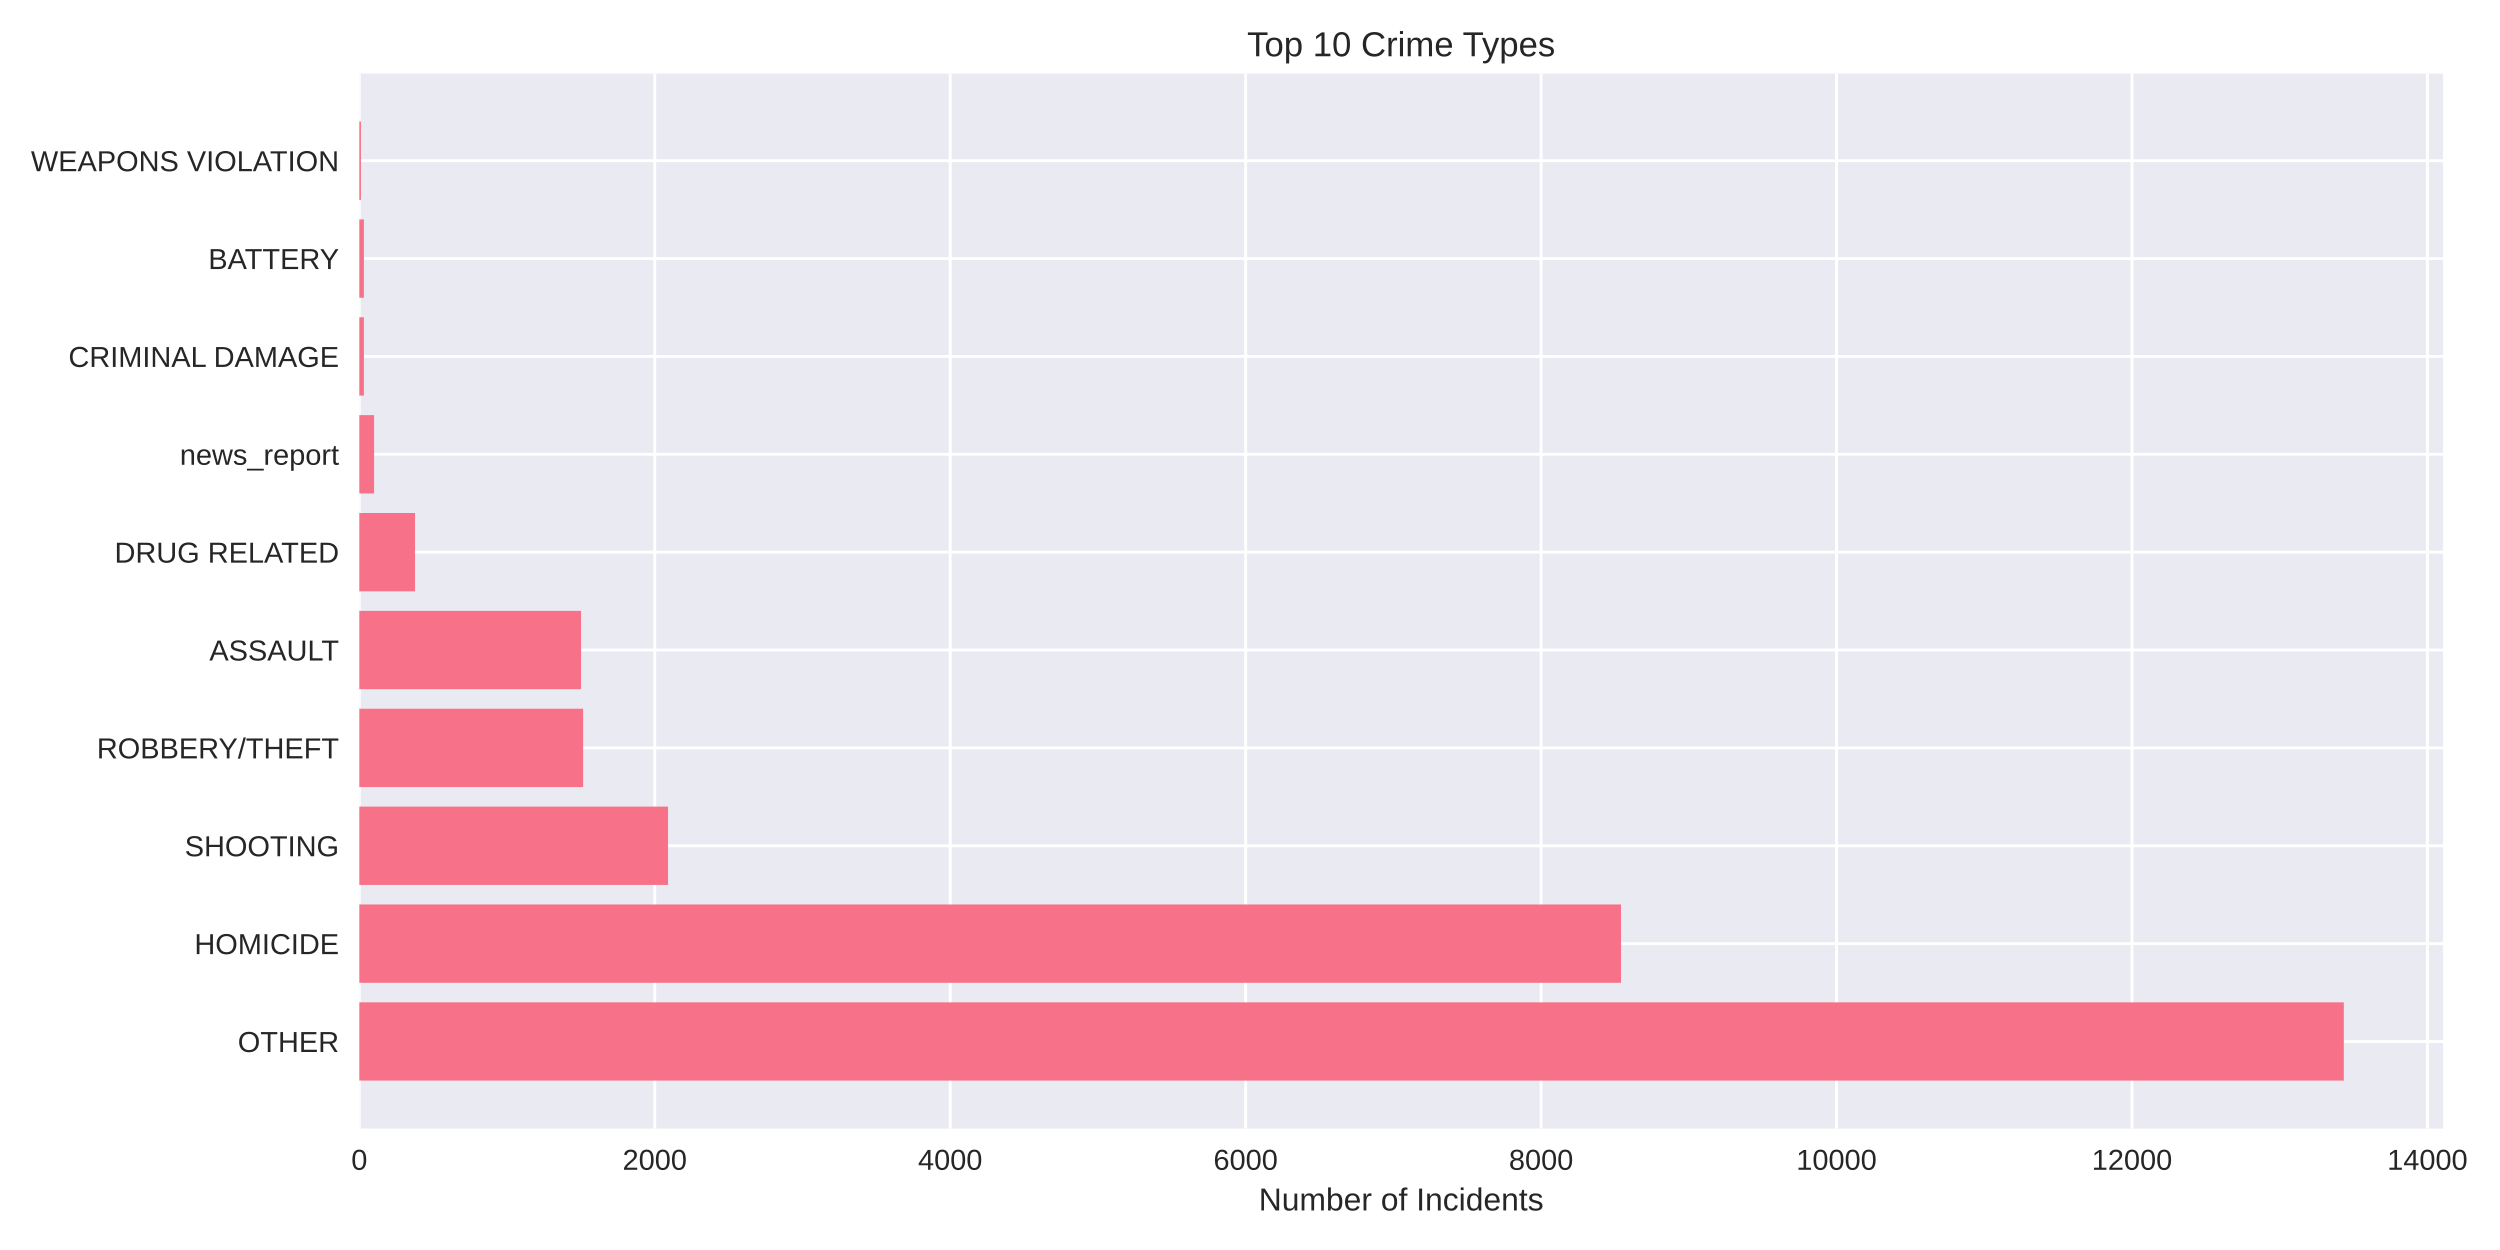
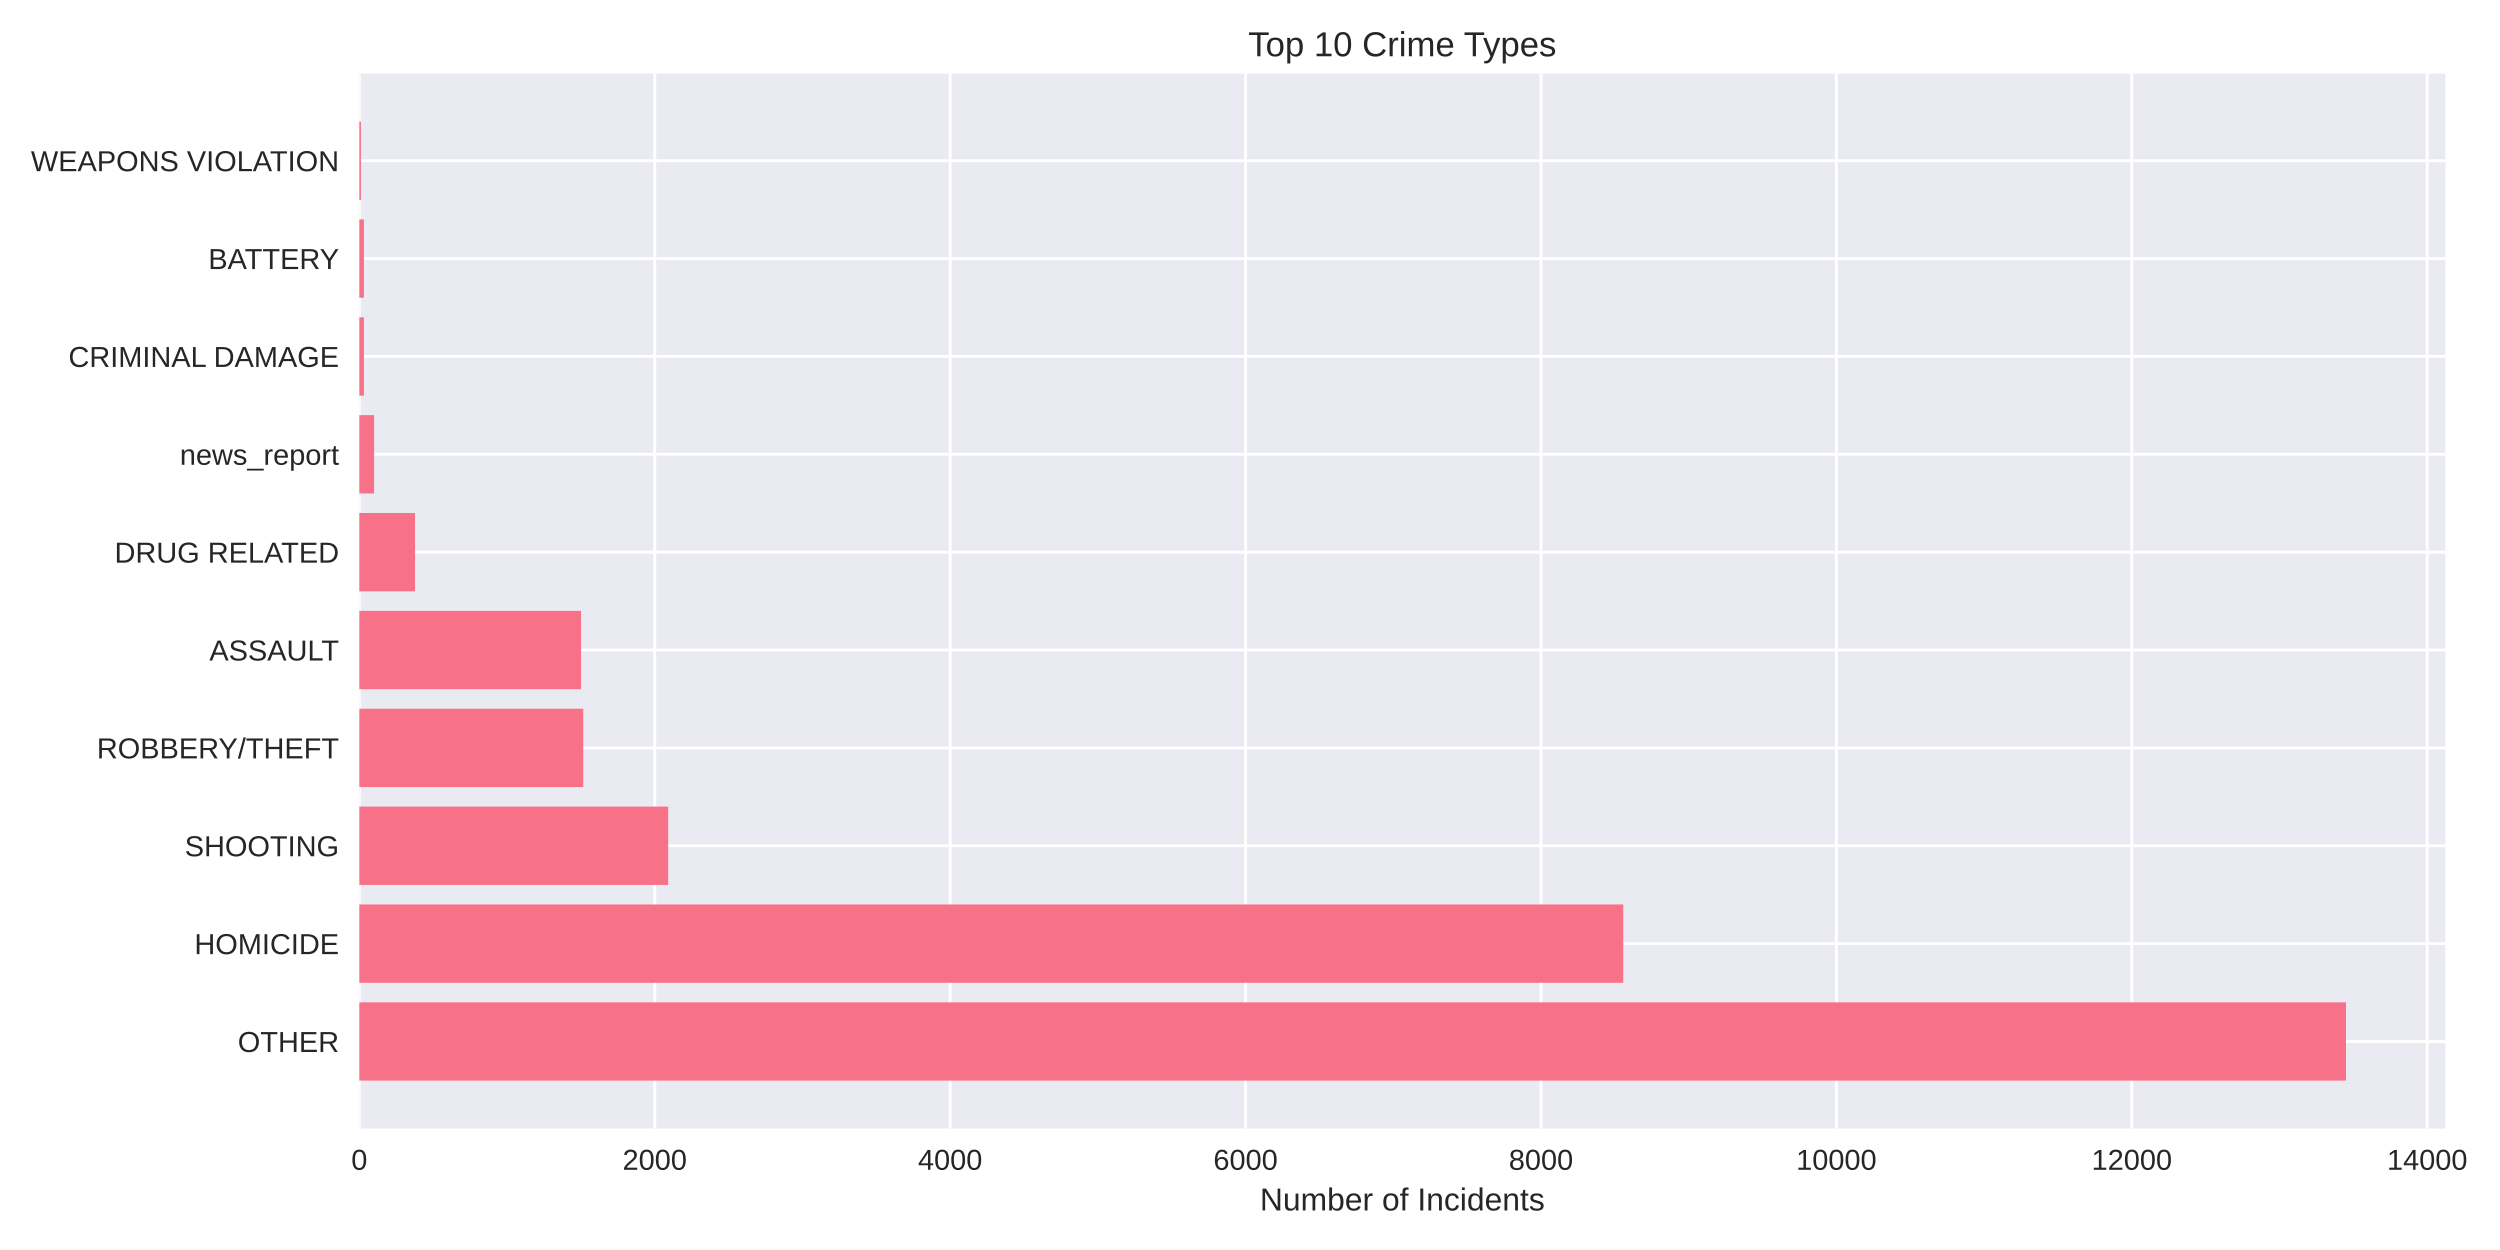
<svg xmlns="http://www.w3.org/2000/svg" width="864pt" height="432pt" viewBox="0 0 864 432" version="1.1">
  <defs>
    <style type="text/css">*{stroke-linejoin: round; stroke-linecap: butt}</style>
  </defs>
  <g id="figure_1">
    <g id="patch_1">
      <path d="M 0 432  L 864 432  L 864 0  L 0 0  z " style="fill: #ffffff" />
    </g>
    <g id="axes_1">
      <g id="patch_2">
-         <path d="M 124.18 390.04  L 844.313 390.04  L 844.313 25.44  L 124.18 25.44  z " style="fill: #eaeaf2" />
+         <path d="M 124.18 390.04  L 845.103 390.04  L 845.103 25.44  L 124.18 25.44  z " style="fill: #eaeaf2" />
      </g>
      <g id="matplotlib.axis_1">
        <g id="xtick_1">
          <g id="line2d_1">
-             <path d="M 124.18 390.04  L 124.18 25.44  " clip-path="url(#pef10b6a49b)" style="fill: none; stroke: #ffffff; stroke-linecap: round" />
+             <path d="M 124.18 390.04  L 124.18 25.44  " clip-path="url(#p346b76cb6f)" style="fill: none; stroke: #ffffff; stroke-linecap: round" />
          </g>
          <g id="line2d_2" />
          <g id="text_1">
            <text style="fill: #262626; font: 10px 'Arial', 'Liberation Sans', 'DejaVu Sans', 'Bitstream Vera Sans', sans-serif; text-anchor: middle" x="124.18" y="404.287" transform="rotate(-0 124.18 404.2869)">0</text>
          </g>
        </g>
        <g id="xtick_2">
          <g id="line2d_3">
-             <path d="M 226.285 390.04  L 226.285 25.44  " clip-path="url(#pef10b6a49b)" style="fill: none; stroke: #ffffff; stroke-linecap: round" />
+             <path d="M 226.276 390.04  L 226.276 25.44  " clip-path="url(#p346b76cb6f)" style="fill: none; stroke: #ffffff; stroke-linecap: round" />
          </g>
          <g id="line2d_4" />
          <g id="text_2">
-             <text style="fill: #262626; font: 10px 'Arial', 'Liberation Sans', 'DejaVu Sans', 'Bitstream Vera Sans', sans-serif; text-anchor: middle" x="226.285" y="404.287" transform="rotate(-0 226.2852 404.2869)">2000</text>
+             <text style="fill: #262626; font: 10px 'Arial', 'Liberation Sans', 'DejaVu Sans', 'Bitstream Vera Sans', sans-serif; text-anchor: middle" x="226.276" y="404.287" transform="rotate(-0 226.2757 404.2869)">2000</text>
          </g>
        </g>
        <g id="xtick_3">
          <g id="line2d_5">
-             <path d="M 328.39 390.04  L 328.39 25.44  " clip-path="url(#pef10b6a49b)" style="fill: none; stroke: #ffffff; stroke-linecap: round" />
+             <path d="M 328.371 390.04  L 328.371 25.44  " clip-path="url(#p346b76cb6f)" style="fill: none; stroke: #ffffff; stroke-linecap: round" />
          </g>
          <g id="line2d_6" />
          <g id="text_3">
-             <text style="fill: #262626; font: 10px 'Arial', 'Liberation Sans', 'DejaVu Sans', 'Bitstream Vera Sans', sans-serif; text-anchor: middle" x="328.39" y="404.287" transform="rotate(-0 328.3904 404.2869)">4000</text>
+             <text style="fill: #262626; font: 10px 'Arial', 'Liberation Sans', 'DejaVu Sans', 'Bitstream Vera Sans', sans-serif; text-anchor: middle" x="328.371" y="404.287" transform="rotate(-0 328.3714 404.2869)">4000</text>
          </g>
        </g>
        <g id="xtick_4">
          <g id="line2d_7">
-             <path d="M 430.496 390.04  L 430.496 25.44  " clip-path="url(#pef10b6a49b)" style="fill: none; stroke: #ffffff; stroke-linecap: round" />
+             <path d="M 430.467 390.04  L 430.467 25.44  " clip-path="url(#p346b76cb6f)" style="fill: none; stroke: #ffffff; stroke-linecap: round" />
          </g>
          <g id="line2d_8" />
          <g id="text_4">
-             <text style="fill: #262626; font: 10px 'Arial', 'Liberation Sans', 'DejaVu Sans', 'Bitstream Vera Sans', sans-serif; text-anchor: middle" x="430.496" y="404.287" transform="rotate(-0 430.4956 404.2869)">6000</text>
+             <text style="fill: #262626; font: 10px 'Arial', 'Liberation Sans', 'DejaVu Sans', 'Bitstream Vera Sans', sans-serif; text-anchor: middle" x="430.467" y="404.287" transform="rotate(-0 430.4671 404.2869)">6000</text>
          </g>
        </g>
        <g id="xtick_5">
          <g id="line2d_9">
-             <path d="M 532.601 390.04  L 532.601 25.44  " clip-path="url(#pef10b6a49b)" style="fill: none; stroke: #ffffff; stroke-linecap: round" />
+             <path d="M 532.563 390.04  L 532.563 25.44  " clip-path="url(#p346b76cb6f)" style="fill: none; stroke: #ffffff; stroke-linecap: round" />
          </g>
          <g id="line2d_10" />
          <g id="text_5">
-             <text style="fill: #262626; font: 10px 'Arial', 'Liberation Sans', 'DejaVu Sans', 'Bitstream Vera Sans', sans-serif; text-anchor: middle" x="532.601" y="404.287" transform="rotate(-0 532.6008 404.2869)">8000</text>
+             <text style="fill: #262626; font: 10px 'Arial', 'Liberation Sans', 'DejaVu Sans', 'Bitstream Vera Sans', sans-serif; text-anchor: middle" x="532.563" y="404.287" transform="rotate(-0 532.5628 404.2869)">8000</text>
          </g>
        </g>
        <g id="xtick_6">
          <g id="line2d_11">
-             <path d="M 634.706 390.04  L 634.706 25.44  " clip-path="url(#pef10b6a49b)" style="fill: none; stroke: #ffffff; stroke-linecap: round" />
+             <path d="M 634.658 390.04  L 634.658 25.44  " clip-path="url(#p346b76cb6f)" style="fill: none; stroke: #ffffff; stroke-linecap: round" />
          </g>
          <g id="line2d_12" />
          <g id="text_6">
-             <text style="fill: #262626; font: 10px 'Arial', 'Liberation Sans', 'DejaVu Sans', 'Bitstream Vera Sans', sans-serif; text-anchor: middle" x="634.706" y="404.287" transform="rotate(-0 634.706 404.2869)">10000</text>
+             <text style="fill: #262626; font: 10px 'Arial', 'Liberation Sans', 'DejaVu Sans', 'Bitstream Vera Sans', sans-serif; text-anchor: middle" x="634.658" y="404.287" transform="rotate(-0 634.6584 404.2869)">10000</text>
          </g>
        </g>
        <g id="xtick_7">
          <g id="line2d_13">
-             <path d="M 736.811 390.04  L 736.811 25.44  " clip-path="url(#pef10b6a49b)" style="fill: none; stroke: #ffffff; stroke-linecap: round" />
+             <path d="M 736.754 390.04  L 736.754 25.44  " clip-path="url(#p346b76cb6f)" style="fill: none; stroke: #ffffff; stroke-linecap: round" />
          </g>
          <g id="line2d_14" />
          <g id="text_7">
-             <text style="fill: #262626; font: 10px 'Arial', 'Liberation Sans', 'DejaVu Sans', 'Bitstream Vera Sans', sans-serif; text-anchor: middle" x="736.811" y="404.287" transform="rotate(-0 736.8111 404.2869)">12000</text>
+             <text style="fill: #262626; font: 10px 'Arial', 'Liberation Sans', 'DejaVu Sans', 'Bitstream Vera Sans', sans-serif; text-anchor: middle" x="736.754" y="404.287" transform="rotate(-0 736.7541 404.2869)">12000</text>
          </g>
        </g>
        <g id="xtick_8">
          <g id="line2d_15">
-             <path d="M 838.916 390.04  L 838.916 25.44  " clip-path="url(#pef10b6a49b)" style="fill: none; stroke: #ffffff; stroke-linecap: round" />
+             <path d="M 838.85 390.04  L 838.85 25.44  " clip-path="url(#p346b76cb6f)" style="fill: none; stroke: #ffffff; stroke-linecap: round" />
          </g>
          <g id="line2d_16" />
          <g id="text_8">
-             <text style="fill: #262626; font: 10px 'Arial', 'Liberation Sans', 'DejaVu Sans', 'Bitstream Vera Sans', sans-serif; text-anchor: middle" x="838.916" y="404.287" transform="rotate(-0 838.9163 404.2869)">14000</text>
+             <text style="fill: #262626; font: 10px 'Arial', 'Liberation Sans', 'DejaVu Sans', 'Bitstream Vera Sans', sans-serif; text-anchor: middle" x="838.85" y="404.287" transform="rotate(-0 838.8498 404.2869)">14000</text>
          </g>
        </g>
        <g id="text_9">
-           <text style="fill: #262626; font: 11px 'Arial', 'Liberation Sans', 'DejaVu Sans', 'Bitstream Vera Sans', sans-serif; text-anchor: middle" x="484.246" y="418.333" transform="rotate(-0 484.2463 418.3334)">Number of Incidents</text>
+           <text style="fill: #262626; font: 11px 'Arial', 'Liberation Sans', 'DejaVu Sans', 'Bitstream Vera Sans', sans-serif; text-anchor: middle" x="484.642" y="418.333" transform="rotate(-0 484.6416 418.3334)">Number of Incidents</text>
        </g>
      </g>
      <g id="matplotlib.axis_2">
        <g id="ytick_1">
          <g id="line2d_17">
-             <path d="M 124.18 359.939  L 844.313 359.939  " clip-path="url(#pef10b6a49b)" style="fill: none; stroke: #ffffff; stroke-linecap: round" />
+             <path d="M 124.18 359.939  L 845.103 359.939  " clip-path="url(#p346b76cb6f)" style="fill: none; stroke: #ffffff; stroke-linecap: round" />
          </g>
          <g id="line2d_18" />
          <g id="text_10">
            <text style="fill: #262626; font: 10px 'Arial', 'Liberation Sans', 'DejaVu Sans', 'Bitstream Vera Sans', sans-serif; text-anchor: end" x="117.18" y="363.562" transform="rotate(-0 117.18 363.562)">OTHER</text>
          </g>
        </g>
        <g id="ytick_2">
          <g id="line2d_19">
-             <path d="M 124.18 326.117  L 844.313 326.117  " clip-path="url(#pef10b6a49b)" style="fill: none; stroke: #ffffff; stroke-linecap: round" />
+             <path d="M 124.18 326.117  L 845.103 326.117  " clip-path="url(#p346b76cb6f)" style="fill: none; stroke: #ffffff; stroke-linecap: round" />
          </g>
          <g id="line2d_20" />
          <g id="text_11">
            <text style="fill: #262626; font: 10px 'Arial', 'Liberation Sans', 'DejaVu Sans', 'Bitstream Vera Sans', sans-serif; text-anchor: end" x="117.18" y="329.74" transform="rotate(-0 117.18 329.7401)">HOMICIDE</text>
          </g>
        </g>
        <g id="ytick_3">
          <g id="line2d_21">
-             <path d="M 124.18 292.295  L 844.313 292.295  " clip-path="url(#pef10b6a49b)" style="fill: none; stroke: #ffffff; stroke-linecap: round" />
+             <path d="M 124.18 292.295  L 845.103 292.295  " clip-path="url(#p346b76cb6f)" style="fill: none; stroke: #ffffff; stroke-linecap: round" />
          </g>
          <g id="line2d_22" />
          <g id="text_12">
            <text style="fill: #262626; font: 10px 'Arial', 'Liberation Sans', 'DejaVu Sans', 'Bitstream Vera Sans', sans-serif; text-anchor: end" x="117.18" y="295.918" transform="rotate(-0 117.18 295.9182)">SHOOTING</text>
          </g>
        </g>
        <g id="ytick_4">
          <g id="line2d_23">
-             <path d="M 124.18 258.473  L 844.313 258.473  " clip-path="url(#pef10b6a49b)" style="fill: none; stroke: #ffffff; stroke-linecap: round" />
+             <path d="M 124.18 258.473  L 845.103 258.473  " clip-path="url(#p346b76cb6f)" style="fill: none; stroke: #ffffff; stroke-linecap: round" />
          </g>
          <g id="line2d_24" />
          <g id="text_13">
            <text style="fill: #262626; font: 10px 'Arial', 'Liberation Sans', 'DejaVu Sans', 'Bitstream Vera Sans', sans-serif; text-anchor: end" x="117.18" y="262.096" transform="rotate(-0 117.18 262.0963)">ROBBERY/THEFT</text>
          </g>
        </g>
        <g id="ytick_5">
          <g id="line2d_25">
-             <path d="M 124.18 224.651  L 844.313 224.651  " clip-path="url(#pef10b6a49b)" style="fill: none; stroke: #ffffff; stroke-linecap: round" />
+             <path d="M 124.18 224.651  L 845.103 224.651  " clip-path="url(#p346b76cb6f)" style="fill: none; stroke: #ffffff; stroke-linecap: round" />
          </g>
          <g id="line2d_26" />
          <g id="text_14">
            <text style="fill: #262626; font: 10px 'Arial', 'Liberation Sans', 'DejaVu Sans', 'Bitstream Vera Sans', sans-serif; text-anchor: end" x="117.18" y="228.274" transform="rotate(-0 117.18 228.2744)">ASSAULT</text>
          </g>
        </g>
        <g id="ytick_6">
          <g id="line2d_27">
-             <path d="M 124.18 190.829  L 844.313 190.829  " clip-path="url(#pef10b6a49b)" style="fill: none; stroke: #ffffff; stroke-linecap: round" />
+             <path d="M 124.18 190.829  L 845.103 190.829  " clip-path="url(#p346b76cb6f)" style="fill: none; stroke: #ffffff; stroke-linecap: round" />
          </g>
          <g id="line2d_28" />
          <g id="text_15">
            <text style="fill: #262626; font: 10px 'Arial', 'Liberation Sans', 'DejaVu Sans', 'Bitstream Vera Sans', sans-serif; text-anchor: end" x="117.18" y="194.452" transform="rotate(-0 117.18 194.4525)">DRUG RELATED</text>
          </g>
        </g>
        <g id="ytick_7">
          <g id="line2d_29">
-             <path d="M 124.18 157.007  L 844.313 157.007  " clip-path="url(#pef10b6a49b)" style="fill: none; stroke: #ffffff; stroke-linecap: round" />
+             <path d="M 124.18 157.007  L 845.103 157.007  " clip-path="url(#p346b76cb6f)" style="fill: none; stroke: #ffffff; stroke-linecap: round" />
          </g>
          <g id="line2d_30" />
          <g id="text_16">
            <text style="fill: #262626; font: 10px 'Arial', 'Liberation Sans', 'DejaVu Sans', 'Bitstream Vera Sans', sans-serif; text-anchor: end" x="117.18" y="160.631" transform="rotate(-0 117.18 160.6306)">news_report</text>
          </g>
        </g>
        <g id="ytick_8">
          <g id="line2d_31">
-             <path d="M 124.18 123.185  L 844.313 123.185  " clip-path="url(#pef10b6a49b)" style="fill: none; stroke: #ffffff; stroke-linecap: round" />
+             <path d="M 124.18 123.185  L 845.103 123.185  " clip-path="url(#p346b76cb6f)" style="fill: none; stroke: #ffffff; stroke-linecap: round" />
          </g>
          <g id="line2d_32" />
          <g id="text_17">
            <text style="fill: #262626; font: 10px 'Arial', 'Liberation Sans', 'DejaVu Sans', 'Bitstream Vera Sans', sans-serif; text-anchor: end" x="117.18" y="126.809" transform="rotate(-0 117.18 126.8087)">CRIMINAL DAMAGE</text>
          </g>
        </g>
        <g id="ytick_9">
          <g id="line2d_33">
-             <path d="M 124.18 89.363  L 844.313 89.363  " clip-path="url(#pef10b6a49b)" style="fill: none; stroke: #ffffff; stroke-linecap: round" />
+             <path d="M 124.18 89.363  L 845.103 89.363  " clip-path="url(#p346b76cb6f)" style="fill: none; stroke: #ffffff; stroke-linecap: round" />
          </g>
          <g id="line2d_34" />
          <g id="text_18">
            <text style="fill: #262626; font: 10px 'Arial', 'Liberation Sans', 'DejaVu Sans', 'Bitstream Vera Sans', sans-serif; text-anchor: end" x="117.18" y="92.987" transform="rotate(-0 117.18 92.98681)">BATTERY</text>
          </g>
        </g>
        <g id="ytick_10">
          <g id="line2d_35">
-             <path d="M 124.18 55.541  L 844.313 55.541  " clip-path="url(#pef10b6a49b)" style="fill: none; stroke: #ffffff; stroke-linecap: round" />
+             <path d="M 124.18 55.541  L 845.103 55.541  " clip-path="url(#p346b76cb6f)" style="fill: none; stroke: #ffffff; stroke-linecap: round" />
          </g>
          <g id="line2d_36" />
          <g id="text_19">
            <text style="fill: #262626; font: 10px 'Arial', 'Liberation Sans', 'DejaVu Sans', 'Bitstream Vera Sans', sans-serif; text-anchor: end" x="117.18" y="59.165" transform="rotate(-0 117.18 59.16492)">WEAPONS VIOLATION</text>
          </g>
        </g>
      </g>
      <g id="patch_3">
-         <path d="M 124.18 373.467  L 810.021 373.467  L 810.021 346.41  L 124.18 346.41  z " clip-path="url(#pef10b6a49b)" style="fill: #f77189" />
+         <path d="M 124.18 373.467  L 810.774 373.467  L 810.774 346.41  L 124.18 346.41  z " clip-path="url(#p346b76cb6f)" style="fill: #f77189" />
      </g>
      <g id="patch_4">
-         <path d="M 124.18 339.645  L 560.22 339.645  L 560.22 312.588  L 124.18 312.588  z " clip-path="url(#pef10b6a49b)" style="fill: #f77189" />
+         <path d="M 124.18 339.645  L 560.996 339.645  L 560.996 312.588  L 124.18 312.588  z " clip-path="url(#p346b76cb6f)" style="fill: #f77189" />
      </g>
      <g id="patch_5">
-         <path d="M 124.18 305.823  L 230.88 305.823  L 230.88 278.766  L 124.18 278.766  z " clip-path="url(#pef10b6a49b)" style="fill: #f77189" />
+         <path d="M 124.18 305.823  L 230.921 305.823  L 230.921 278.766  L 124.18 278.766  z " clip-path="url(#p346b76cb6f)" style="fill: #f77189" />
      </g>
      <g id="patch_6">
-         <path d="M 124.18 272.002  L 201.525 272.002  L 201.525 244.944  L 124.18 244.944  z " clip-path="url(#pef10b6a49b)" style="fill: #f77189" />
+         <path d="M 124.18 272.002  L 201.569 272.002  L 201.569 244.944  L 124.18 244.944  z " clip-path="url(#p346b76cb6f)" style="fill: #f77189" />
      </g>
      <g id="patch_7">
-         <path d="M 124.18 238.18  L 200.81 238.18  L 200.81 211.122  L 124.18 211.122  z " clip-path="url(#pef10b6a49b)" style="fill: #f77189" />
+         <path d="M 124.18 238.18  L 200.803 238.18  L 200.803 211.122  L 124.18 211.122  z " clip-path="url(#p346b76cb6f)" style="fill: #f77189" />
      </g>
      <g id="patch_8">
-         <path d="M 124.18 204.358  L 143.427 204.358  L 143.427 177.3  L 124.18 177.3  z " clip-path="url(#pef10b6a49b)" style="fill: #f77189" />
+         <path d="M 124.18 204.358  L 143.425 204.358  L 143.425 177.3  L 124.18 177.3  z " clip-path="url(#p346b76cb6f)" style="fill: #f77189" />
      </g>
      <g id="patch_9">
-         <path d="M 124.18 170.536  L 129.285 170.536  L 129.285 143.478  L 124.18 143.478  z " clip-path="url(#pef10b6a49b)" style="fill: #f77189" />
+         <path d="M 124.18 170.536  L 129.285 170.536  L 129.285 143.478  L 124.18 143.478  z " clip-path="url(#p346b76cb6f)" style="fill: #f77189" />
      </g>
      <g id="patch_10">
-         <path d="M 124.18 136.714  L 125.763 136.714  L 125.763 109.657  L 124.18 109.657  z " clip-path="url(#pef10b6a49b)" style="fill: #f77189" />
+         <path d="M 124.18 136.714  L 125.762 136.714  L 125.762 109.657  L 124.18 109.657  z " clip-path="url(#p346b76cb6f)" style="fill: #f77189" />
      </g>
      <g id="patch_11">
-         <path d="M 124.18 102.892  L 125.763 102.892  L 125.763 75.835  L 124.18 75.835  z " clip-path="url(#pef10b6a49b)" style="fill: #f77189" />
+         <path d="M 124.18 102.892  L 125.762 102.892  L 125.762 75.835  L 124.18 75.835  z " clip-path="url(#p346b76cb6f)" style="fill: #f77189" />
      </g>
      <g id="patch_12">
-         <path d="M 124.18 69.07  L 124.742 69.07  L 124.742 42.013  L 124.18 42.013  z " clip-path="url(#pef10b6a49b)" style="fill: #f77189" />
+         <path d="M 124.18 69.07  L 124.742 69.07  L 124.742 42.013  L 124.18 42.013  z " clip-path="url(#p346b76cb6f)" style="fill: #f77189" />
      </g>
      <g id="patch_13">
        <path d="M 124.18 390.04  L 124.18 25.44  " style="fill: none" />
      </g>
      <g id="patch_14">
-         <path d="M 844.313 390.04  L 844.313 25.44  " style="fill: none" />
+         <path d="M 845.103 390.04  L 845.103 25.44  " style="fill: none" />
      </g>
      <g id="patch_15">
-         <path d="M 124.18 390.04  L 844.313 390.04  " style="fill: none" />
+         <path d="M 124.18 390.04  L 845.103 390.04  " style="fill: none" />
      </g>
      <g id="patch_16">
-         <path d="M 124.18 25.44  L 844.313 25.44  " style="fill: none" />
+         <path d="M 124.18 25.44  L 845.103 25.44  " style="fill: none" />
      </g>
      <g id="text_20">
-         <text style="fill: #262626; font: 12px 'Arial', 'Liberation Sans', 'DejaVu Sans', 'Bitstream Vera Sans', sans-serif; text-anchor: middle" x="484.246" y="19.44" transform="rotate(-0 484.2463 19.44)">Top 10 Crime Types</text>
+         <text style="fill: #262626; font: 12px 'Arial', 'Liberation Sans', 'DejaVu Sans', 'Bitstream Vera Sans', sans-serif; text-anchor: middle" x="484.642" y="19.44" transform="rotate(-0 484.6416 19.44)">Top 10 Crime Types</text>
      </g>
    </g>
  </g>
  <defs>
-     <clipPath id="pef10b6a49b">
-       <rect x="124.18" y="25.44" width="720.133" height="364.6" />
+     <clipPath id="p346b76cb6f">
+       <rect x="124.18" y="25.44" width="720.923" height="364.6" />
    </clipPath>
  </defs>
</svg>
